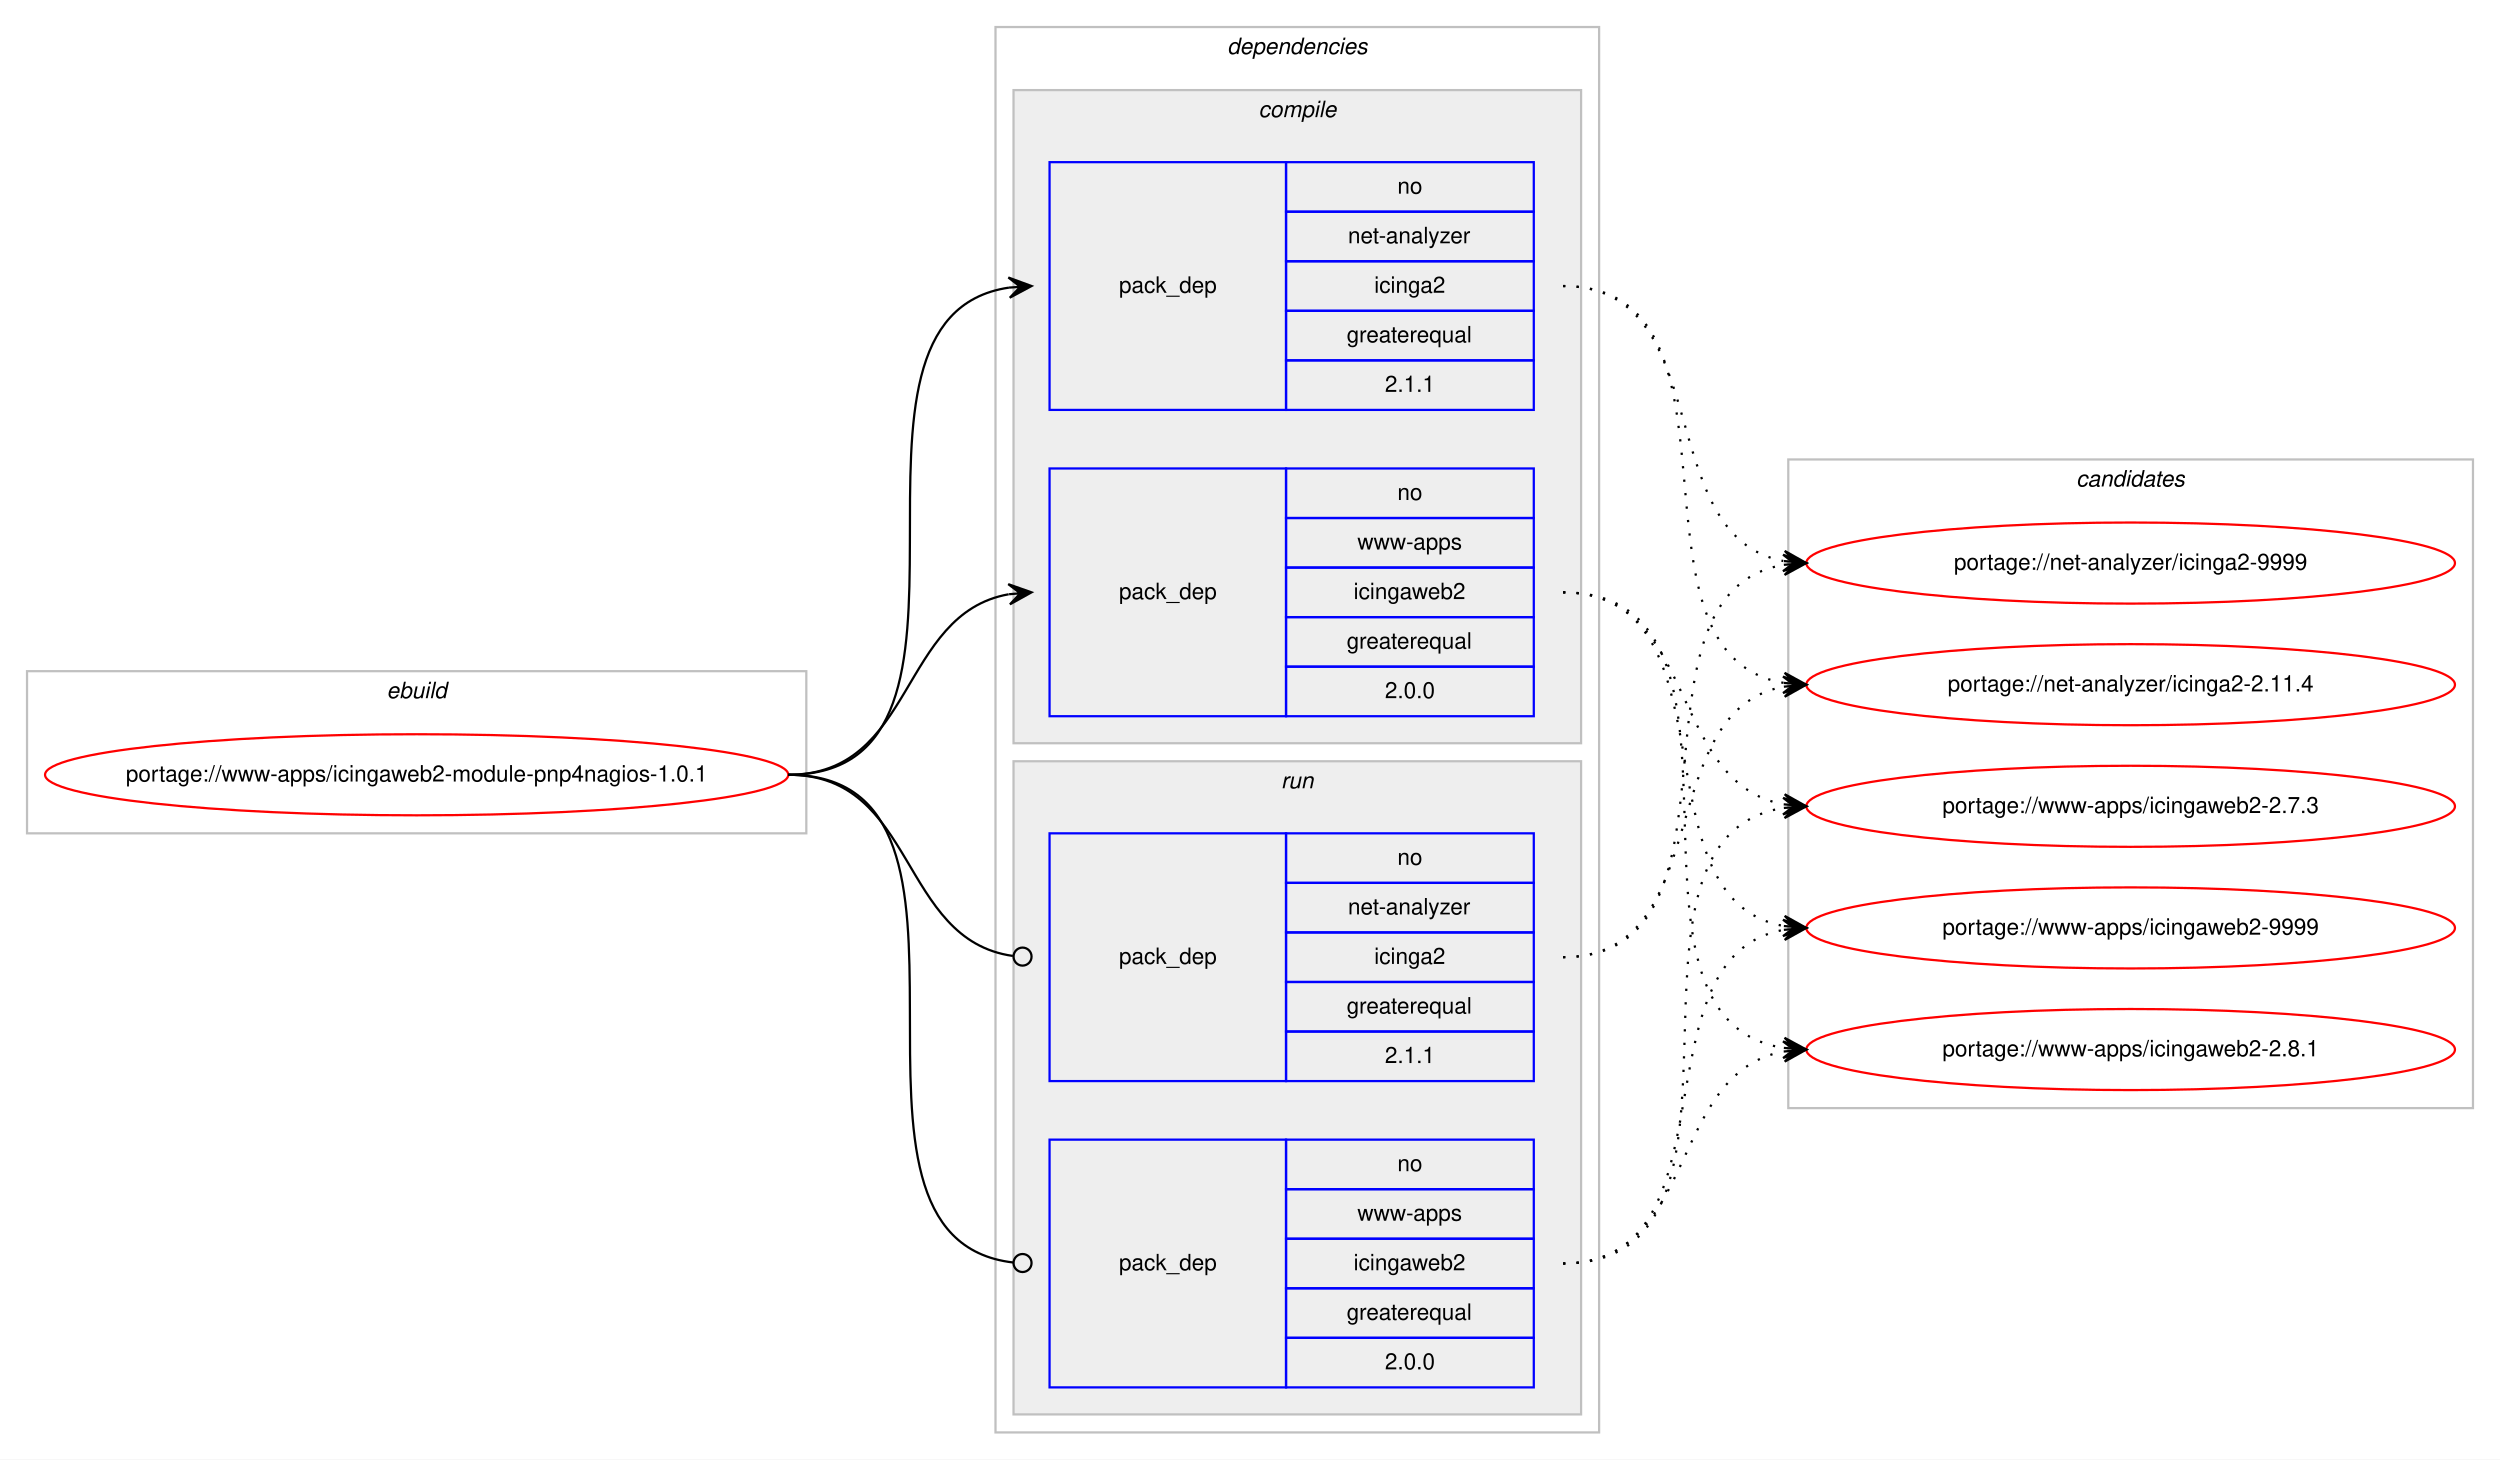
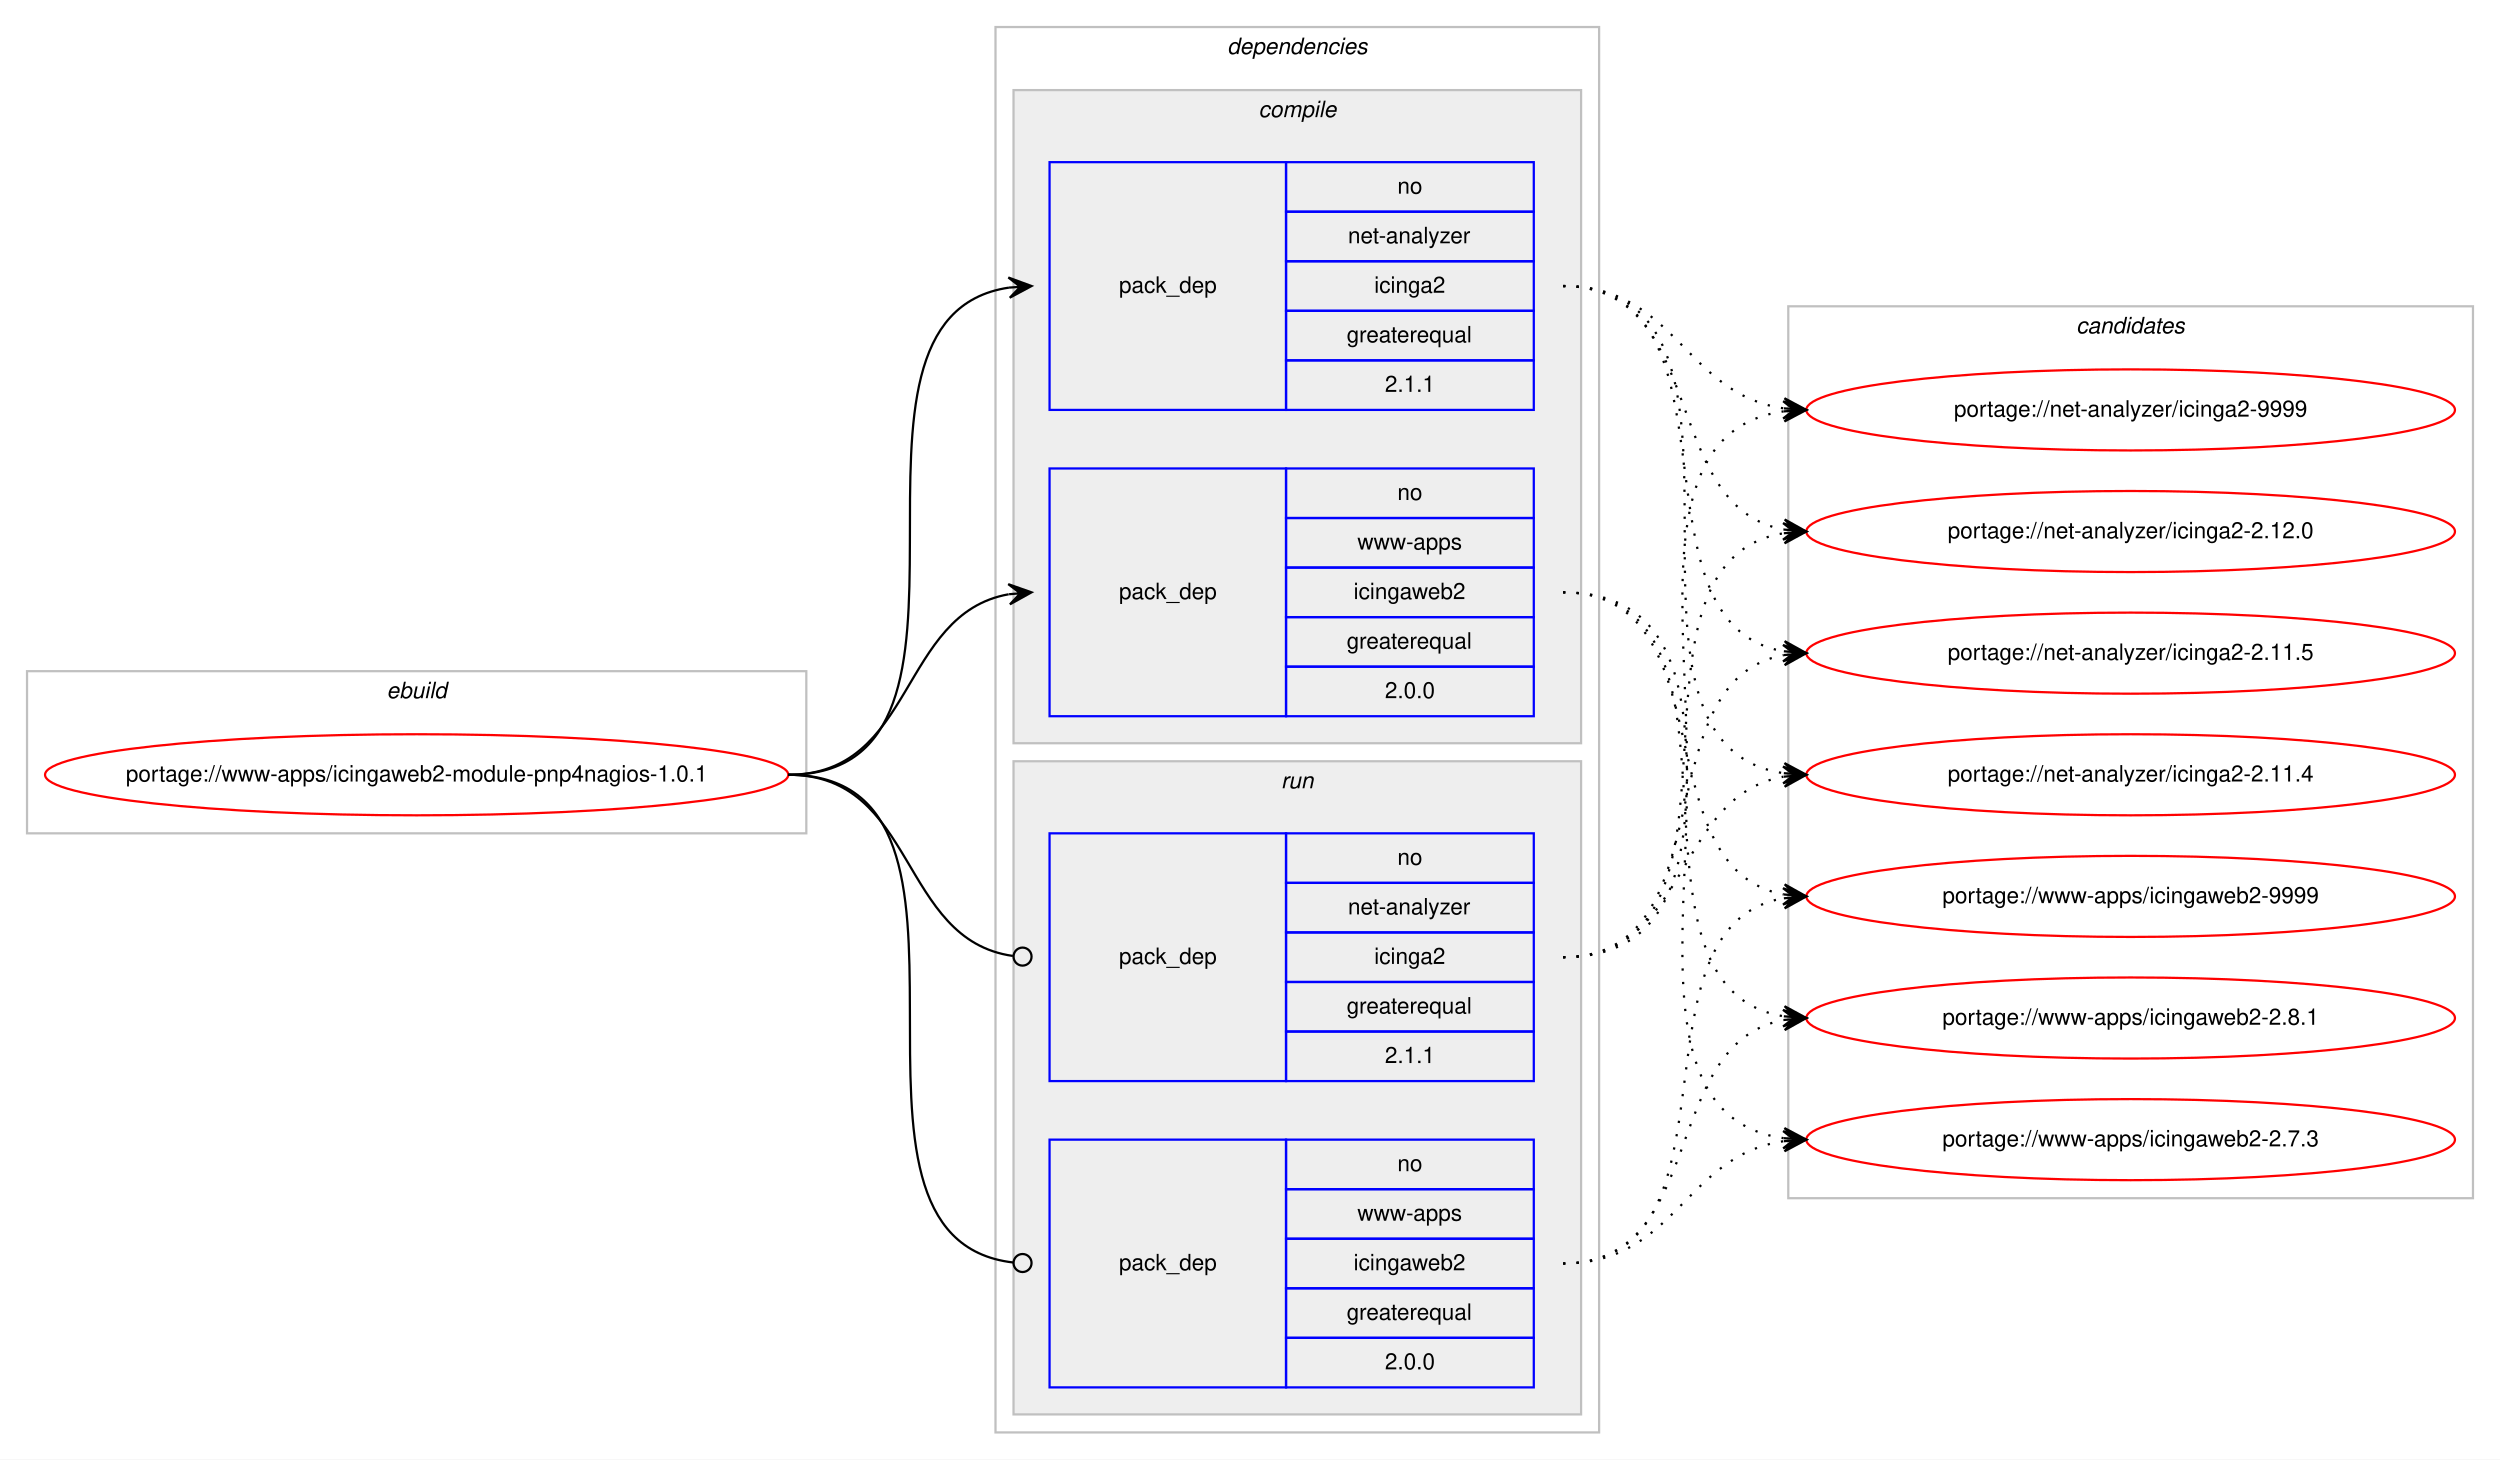
<svg xmlns="http://www.w3.org/2000/svg" xmlns:xlink="http://www.w3.org/1999/xlink" width="1110pt" height="648pt" viewBox="0.00 0.00 1110.00 648.00">
  <g id="graph0" class="graph" transform="scale(1 1) rotate(0) translate(4 644)">
    <polygon fill="#ffffff" stroke="transparent" points="-4,4 -4,-644 1106.002,-644 1106.002,4 -4,4" />
    <g id="clust1" class="cluster">
      <polygon fill="none" stroke="#c0c0c0" points="8,-274 8,-346 354.002,-346 354.002,-274 8,-274" />
      <text text-anchor="start" x="167.664" y="-334" font-family="Helvetica,sans-Serif" font-style="italic" font-size="10.00" fill="#000000">ebuild</text>
    </g>
    <g id="clust2" class="cluster">
      <polygon fill="none" stroke="#c0c0c0" points="438.002,-8 438.002,-632 706.002,-632 706.002,-8 438.002,-8" />
      <text text-anchor="start" x="540.877" y="-620" font-family="Helvetica,sans-Serif" font-style="italic" font-size="10.00" fill="#000000">dependencies</text>
    </g>
    <g id="clust3" class="cluster">
      <polygon fill="#eeeeee" stroke="#c0c0c0" points="446.002,-314 446.002,-604 698.002,-604 698.002,-314 446.002,-314" />
      <text text-anchor="start" x="554.78" y="-592" font-family="Helvetica,sans-Serif" font-style="italic" font-size="10.00" fill="#000000">compile</text>
    </g>
    <g id="clust7" class="cluster">
      <polygon fill="#eeeeee" stroke="#c0c0c0" points="446.002,-16 446.002,-306 698.002,-306 698.002,-16 446.002,-16" />
      <text text-anchor="start" x="564.779" y="-294" font-family="Helvetica,sans-Serif" font-style="italic" font-size="10.00" fill="#000000">run</text>
    </g>
    <g id="clust10" class="cluster">
-       <polygon fill="none" stroke="#c0c0c0" points="790.002,-152 790.002,-440 1094.002,-440 1094.002,-152 790.002,-152" />
-       <text text-anchor="start" x="917.826" y="-428" font-family="Helvetica,sans-Serif" font-style="italic" font-size="10.00" fill="#000000">candidates</text>
+       <polygon fill="none" stroke="#c0c0c0" points="790.002,-112 790.002,-508 1094.002,-508 1094.002,-112 790.002,-112" />
+       <text text-anchor="start" x="917.826" y="-496" font-family="Helvetica,sans-Serif" font-style="italic" font-size="10.00" fill="#000000">candidates</text>
    </g>
    <g id="node1" class="node">
      <g id="a_node1">
        <a xlink:href="../www-apps/icingaweb2-module-pnp4nagios-1.0.1.svg" xlink:title="portage://www-apps/icingaweb2-module-pnp4nagios-1.0.1">
          <ellipse fill="none" stroke="#ff0000" cx="181.001" cy="-300" rx="165.002" ry="18" />
          <text text-anchor="middle" x="181.001" y="-297" font-family="Helvetica,sans-Serif" font-size="10.00" fill="#000000">portage://www-apps/icingaweb2-module-pnp4nagios-1.0.1</text>
        </a>
      </g>
    </g>
    <g id="node2" class="node">
      <polygon fill="none" stroke="#0000ff" points="462.002,-462 462.002,-572 567.002,-572 567.002,-462 462.002,-462" />
      <text text-anchor="start" x="492.825" y="-514" font-family="Helvetica,sans-Serif" font-size="10.00" fill="#000000">pack_dep</text>
      <polygon fill="none" stroke="#0000ff" points="567.002,-550 567.002,-572 677.002,-572 677.002,-550 567.002,-550" />
      <text text-anchor="start" x="616.443" y="-558" font-family="Helvetica,sans-Serif" font-size="10.00" fill="#000000">no</text>
      <polygon fill="none" stroke="#0000ff" points="567.002,-528 567.002,-550 677.002,-550 677.002,-528 567.002,-528" />
      <text text-anchor="start" x="594.497" y="-536" font-family="Helvetica,sans-Serif" font-size="10.00" fill="#000000">net-analyzer</text>
      <polygon fill="none" stroke="#0000ff" points="567.002,-506 567.002,-528 677.002,-528 677.002,-506 567.002,-506" />
      <text text-anchor="start" x="606.165" y="-514" font-family="Helvetica,sans-Serif" font-size="10.00" fill="#000000">icinga2</text>
      <polygon fill="none" stroke="#0000ff" points="567.002,-484 567.002,-506 677.002,-506 677.002,-484 567.002,-484" />
      <text text-anchor="start" x="593.938" y="-492" font-family="Helvetica,sans-Serif" font-size="10.00" fill="#000000">greaterequal</text>
      <polygon fill="none" stroke="#0000ff" points="567.002,-462 567.002,-484 677.002,-484 677.002,-462 567.002,-462" />
      <text text-anchor="start" x="610.885" y="-470" font-family="Helvetica,sans-Serif" font-size="10.00" fill="#000000">2.1.1</text>
    </g>
    <g id="edge1" class="edge">
      <path fill="none" stroke="#000000" d="M346.001,-300C450.153,-300 353.172,-502.829 443.967,-516.298" />
      <polygon fill="#000000" stroke="#000000" points="454.002,-517 443.712,-520.791 449.014,-516.651 444.026,-516.302 444.026,-516.302 444.026,-516.302 449.014,-516.651 444.341,-511.813 454.002,-517 454.002,-517" />
    </g>
    <g id="node3" class="node">
      <polygon fill="none" stroke="#0000ff" points="462.002,-326 462.002,-436 567.002,-436 567.002,-326 462.002,-326" />
      <text text-anchor="start" x="492.825" y="-378" font-family="Helvetica,sans-Serif" font-size="10.00" fill="#000000">pack_dep</text>
      <polygon fill="none" stroke="#0000ff" points="567.002,-414 567.002,-436 677.002,-436 677.002,-414 567.002,-414" />
      <text text-anchor="start" x="616.443" y="-422" font-family="Helvetica,sans-Serif" font-size="10.00" fill="#000000">no</text>
      <polygon fill="none" stroke="#0000ff" points="567.002,-392 567.002,-414 677.002,-414 677.002,-392 567.002,-392" />
      <text text-anchor="start" x="598.671" y="-400" font-family="Helvetica,sans-Serif" font-size="10.00" fill="#000000">www-apps</text>
      <polygon fill="none" stroke="#0000ff" points="567.002,-370 567.002,-392 677.002,-392 677.002,-370 567.002,-370" />
      <text text-anchor="start" x="596.997" y="-378" font-family="Helvetica,sans-Serif" font-size="10.00" fill="#000000">icingaweb2</text>
      <polygon fill="none" stroke="#0000ff" points="567.002,-348 567.002,-370 677.002,-370 677.002,-348 567.002,-348" />
      <text text-anchor="start" x="593.938" y="-356" font-family="Helvetica,sans-Serif" font-size="10.00" fill="#000000">greaterequal</text>
      <polygon fill="none" stroke="#0000ff" points="567.002,-326 567.002,-348 677.002,-348 677.002,-326 567.002,-326" />
      <text text-anchor="start" x="610.885" y="-334" font-family="Helvetica,sans-Serif" font-size="10.00" fill="#000000">2.0.0</text>
    </g>
    <g id="edge2" class="edge">
      <path fill="none" stroke="#000000" d="M346.001,-300C402.369,-300 395.191,-371.488 443.863,-380.145" />
      <polygon fill="#000000" stroke="#000000" points="454.002,-381 443.659,-384.644 449.02,-380.58 444.038,-380.16 444.038,-380.16 444.038,-380.16 449.02,-380.58 444.416,-375.676 454.002,-381 454.002,-381" />
    </g>
    <g id="node4" class="node">
      <polygon fill="none" stroke="#0000ff" points="462.002,-164 462.002,-274 567.002,-274 567.002,-164 462.002,-164" />
      <text text-anchor="start" x="492.825" y="-216" font-family="Helvetica,sans-Serif" font-size="10.00" fill="#000000">pack_dep</text>
      <polygon fill="none" stroke="#0000ff" points="567.002,-252 567.002,-274 677.002,-274 677.002,-252 567.002,-252" />
      <text text-anchor="start" x="616.443" y="-260" font-family="Helvetica,sans-Serif" font-size="10.00" fill="#000000">no</text>
      <polygon fill="none" stroke="#0000ff" points="567.002,-230 567.002,-252 677.002,-252 677.002,-230 567.002,-230" />
      <text text-anchor="start" x="594.497" y="-238" font-family="Helvetica,sans-Serif" font-size="10.00" fill="#000000">net-analyzer</text>
      <polygon fill="none" stroke="#0000ff" points="567.002,-208 567.002,-230 677.002,-230 677.002,-208 567.002,-208" />
      <text text-anchor="start" x="606.165" y="-216" font-family="Helvetica,sans-Serif" font-size="10.00" fill="#000000">icinga2</text>
      <polygon fill="none" stroke="#0000ff" points="567.002,-186 567.002,-208 677.002,-208 677.002,-186 567.002,-186" />
      <text text-anchor="start" x="593.938" y="-194" font-family="Helvetica,sans-Serif" font-size="10.00" fill="#000000">greaterequal</text>
      <polygon fill="none" stroke="#0000ff" points="567.002,-164 567.002,-186 677.002,-186 677.002,-164 567.002,-164" />
      <text text-anchor="start" x="610.885" y="-172" font-family="Helvetica,sans-Serif" font-size="10.00" fill="#000000">2.1.1</text>
    </g>
    <g id="edge3" class="edge">
      <path fill="none" stroke="#000000" d="M346.001,-300C403.072,-300 395.002,-226.717 445.711,-219.56" />
      <ellipse fill="none" stroke="#000000" cx="450.011" cy="-219.27" rx="4" ry="4" />
    </g>
    <g id="node5" class="node">
      <polygon fill="none" stroke="#0000ff" points="462.002,-28 462.002,-138 567.002,-138 567.002,-28 462.002,-28" />
      <text text-anchor="start" x="492.825" y="-80" font-family="Helvetica,sans-Serif" font-size="10.00" fill="#000000">pack_dep</text>
      <polygon fill="none" stroke="#0000ff" points="567.002,-116 567.002,-138 677.002,-138 677.002,-116 567.002,-116" />
      <text text-anchor="start" x="616.443" y="-124" font-family="Helvetica,sans-Serif" font-size="10.00" fill="#000000">no</text>
      <polygon fill="none" stroke="#0000ff" points="567.002,-94 567.002,-116 677.002,-116 677.002,-94 567.002,-94" />
      <text text-anchor="start" x="598.671" y="-102" font-family="Helvetica,sans-Serif" font-size="10.00" fill="#000000">www-apps</text>
      <polygon fill="none" stroke="#0000ff" points="567.002,-72 567.002,-94 677.002,-94 677.002,-72 567.002,-72" />
      <text text-anchor="start" x="596.997" y="-80" font-family="Helvetica,sans-Serif" font-size="10.00" fill="#000000">icingaweb2</text>
      <polygon fill="none" stroke="#0000ff" points="567.002,-50 567.002,-72 677.002,-72 677.002,-50 567.002,-50" />
      <text text-anchor="start" x="593.938" y="-58" font-family="Helvetica,sans-Serif" font-size="10.00" fill="#000000">greaterequal</text>
      <polygon fill="none" stroke="#0000ff" points="567.002,-28 567.002,-50 677.002,-50 677.002,-28 567.002,-28" />
      <text text-anchor="start" x="610.885" y="-36" font-family="Helvetica,sans-Serif" font-size="10.00" fill="#000000">2.0.0</text>
    </g>
    <g id="edge4" class="edge">
      <path fill="none" stroke="#000000" d="M346.001,-300C450.89,-300 351.79,-94.293 445.921,-83.445" />
      <ellipse fill="none" stroke="#000000" cx="450.008" cy="-83.22" rx="4" ry="4" />
    </g>
    <g id="node6" class="node">
      <g id="a_node6">
        <a xlink:href="../net-analyzer/icinga2-9999.svg" xlink:title="portage://net-analyzer/icinga2-9999">
-           <ellipse fill="none" stroke="#ff0000" cx="942.002" cy="-394" rx="144" ry="18" />
-           <text text-anchor="middle" x="942.002" y="-391" font-family="Helvetica,sans-Serif" font-size="10.00" fill="#000000">portage://net-analyzer/icinga2-9999</text>
+           <ellipse fill="none" stroke="#ff0000" cx="942.002" cy="-462" rx="144" ry="18" />
+           <text text-anchor="middle" x="942.002" y="-459" font-family="Helvetica,sans-Serif" font-size="10.00" fill="#000000">portage://net-analyzer/icinga2-9999</text>
        </a>
      </g>
    </g>
    <g id="edge5" class="edge">
-       <path fill="none" stroke="#000000" stroke-dasharray="1,5" d="M690.002,-517C759.057,-517 728.777,-406.175 787.743,-394.919" />
-       <polygon fill="#000000" stroke="#000000" points="798.002,-394 788.444,-399.375 793.022,-394.446 788.042,-394.893 788.042,-394.893 788.042,-394.893 793.022,-394.446 787.64,-390.411 798.002,-394 798.002,-394" />
+       <path fill="none" stroke="#000000" stroke-dasharray="1,5" d="M690.002,-517C740.291,-517 743.864,-469.062 787.949,-462.695" />
+       <polygon fill="#000000" stroke="#000000" points="798.002,-462 788.337,-467.179 793.014,-462.345 788.026,-462.69 788.026,-462.69 788.026,-462.69 793.014,-462.345 787.715,-458.201 798.002,-462 798.002,-462" />
    </g>
    <g id="node7" class="node">
      <g id="a_node7">
-         <a xlink:href="../net-analyzer/icinga2-2.11.4.svg" xlink:title="portage://net-analyzer/icinga2-2.11.4">
-           <ellipse fill="none" stroke="#ff0000" cx="942.002" cy="-340" rx="144" ry="18" />
-           <text text-anchor="middle" x="942.002" y="-337" font-family="Helvetica,sans-Serif" font-size="10.00" fill="#000000">portage://net-analyzer/icinga2-2.11.4</text>
+         <a xlink:href="../net-analyzer/icinga2-2.12.0.svg" xlink:title="portage://net-analyzer/icinga2-2.12.0">
+           <ellipse fill="none" stroke="#ff0000" cx="942.002" cy="-408" rx="144" ry="18" />
+           <text text-anchor="middle" x="942.002" y="-405" font-family="Helvetica,sans-Serif" font-size="10.00" fill="#000000">portage://net-analyzer/icinga2-2.12.0</text>
        </a>
      </g>
    </g>
    <g id="edge6" class="edge">
-       <path fill="none" stroke="#000000" stroke-dasharray="1,5" d="M690.002,-517C778.557,-517 711.552,-353.558 787.954,-340.789" />
-       <polygon fill="#000000" stroke="#000000" points="798.002,-340 788.385,-345.269 793.018,-340.392 788.033,-340.783 788.033,-340.783 788.033,-340.783 793.018,-340.392 787.681,-336.297 798.002,-340 798.002,-340" />
+       <path fill="none" stroke="#000000" stroke-dasharray="1,5" d="M690.002,-517C754.603,-517 732.531,-419.193 787.991,-408.877" />
+       <polygon fill="#000000" stroke="#000000" points="798.002,-408 788.433,-413.356 793.021,-408.437 788.04,-408.873 788.04,-408.873 788.04,-408.873 793.021,-408.437 787.647,-404.39 798.002,-408 798.002,-408" />
    </g>
    <g id="node8" class="node">
      <g id="a_node8">
-         <a xlink:href="../www-apps/icingaweb2-9999.svg" xlink:title="portage://www-apps/icingaweb2-9999">
-           <ellipse fill="none" stroke="#ff0000" cx="942.002" cy="-232" rx="144" ry="18" />
-           <text text-anchor="middle" x="942.002" y="-229" font-family="Helvetica,sans-Serif" font-size="10.00" fill="#000000">portage://www-apps/icingaweb2-9999</text>
+         <a xlink:href="../net-analyzer/icinga2-2.11.5.svg" xlink:title="portage://net-analyzer/icinga2-2.11.5">
+           <ellipse fill="none" stroke="#ff0000" cx="942.002" cy="-354" rx="144" ry="18" />
+           <text text-anchor="middle" x="942.002" y="-351" font-family="Helvetica,sans-Serif" font-size="10.00" fill="#000000">portage://net-analyzer/icinga2-2.11.5</text>
        </a>
      </g>
    </g>
    <g id="edge7" class="edge">
-       <path fill="none" stroke="#000000" stroke-dasharray="1,5" d="M690.002,-381C768.117,-381 720.93,-245.086 787.787,-232.875" />
-       <polygon fill="#000000" stroke="#000000" points="798.002,-232 788.423,-237.337 793.02,-232.427 788.039,-232.853 788.039,-232.853 788.039,-232.853 793.02,-232.427 787.655,-228.37 798.002,-232 798.002,-232" />
+       <path fill="none" stroke="#000000" stroke-dasharray="1,5" d="M690.002,-517C773.171,-517 716.472,-367.707 787.621,-354.877" />
+       <polygon fill="#000000" stroke="#000000" points="798.002,-354 788.417,-359.326 793.02,-354.421 788.038,-354.842 788.038,-354.842 788.038,-354.842 793.02,-354.421 787.659,-350.358 798.002,-354 798.002,-354" />
    </g>
    <g id="node9" class="node">
      <g id="a_node9">
-         <a xlink:href="../www-apps/icingaweb2-2.8.1.svg" xlink:title="portage://www-apps/icingaweb2-2.8.1">
-           <ellipse fill="none" stroke="#ff0000" cx="942.002" cy="-178" rx="144" ry="18" />
-           <text text-anchor="middle" x="942.002" y="-175" font-family="Helvetica,sans-Serif" font-size="10.00" fill="#000000">portage://www-apps/icingaweb2-2.8.1</text>
+         <a xlink:href="../net-analyzer/icinga2-2.11.4.svg" xlink:title="portage://net-analyzer/icinga2-2.11.4">
+           <ellipse fill="none" stroke="#ff0000" cx="942.002" cy="-300" rx="144" ry="18" />
+           <text text-anchor="middle" x="942.002" y="-297" font-family="Helvetica,sans-Serif" font-size="10.00" fill="#000000">portage://net-analyzer/icinga2-2.11.4</text>
        </a>
      </g>
    </g>
    <g id="edge8" class="edge">
-       <path fill="none" stroke="#000000" stroke-dasharray="1,5" d="M690.002,-381C788.606,-381 702.338,-192.023 787.943,-178.735" />
-       <polygon fill="#000000" stroke="#000000" points="798.002,-178 788.357,-183.217 793.015,-178.364 788.029,-178.729 788.029,-178.729 788.029,-178.729 793.015,-178.364 787.701,-174.241 798.002,-178 798.002,-178" />
+       <path fill="none" stroke="#000000" stroke-dasharray="1,5" d="M690.002,-517C794.154,-517 697.172,-314.171 787.967,-300.702" />
+       <polygon fill="#000000" stroke="#000000" points="798.002,-300 788.341,-305.187 793.014,-300.349 788.027,-300.698 788.027,-300.698 788.027,-300.698 793.014,-300.349 787.712,-296.209 798.002,-300 798.002,-300" />
    </g>
    <g id="node10" class="node">
      <g id="a_node10">
+         <a xlink:href="../www-apps/icingaweb2-9999.svg" xlink:title="portage://www-apps/icingaweb2-9999">
+           <ellipse fill="none" stroke="#ff0000" cx="942.002" cy="-246" rx="144" ry="18" />
+           <text text-anchor="middle" x="942.002" y="-243" font-family="Helvetica,sans-Serif" font-size="10.00" fill="#000000">portage://www-apps/icingaweb2-9999</text>
+         </a>
+       </g>
+     </g>
+     <g id="edge9" class="edge">
+       <path fill="none" stroke="#000000" stroke-dasharray="1,5" d="M690.002,-381C763.238,-381 725.178,-258.36 787.979,-246.862" />
+       <polygon fill="#000000" stroke="#000000" points="798.002,-246 788.425,-251.34 793.02,-246.429 788.039,-246.857 788.039,-246.857 788.039,-246.857 793.02,-246.429 787.653,-242.374 798.002,-246 798.002,-246" />
+     </g>
+     <g id="node11" class="node">
+       <g id="a_node11">
+         <a xlink:href="../www-apps/icingaweb2-2.8.1.svg" xlink:title="portage://www-apps/icingaweb2-2.8.1">
+           <ellipse fill="none" stroke="#ff0000" cx="942.002" cy="-192" rx="144" ry="18" />
+           <text text-anchor="middle" x="942.002" y="-189" font-family="Helvetica,sans-Serif" font-size="10.00" fill="#000000">portage://www-apps/icingaweb2-2.8.1</text>
+         </a>
+       </g>
+     </g>
+     <g id="edge10" class="edge">
+       <path fill="none" stroke="#000000" stroke-dasharray="1,5" d="M690.002,-381C783.159,-381 707.349,-205.767 787.966,-192.762" />
+       <polygon fill="#000000" stroke="#000000" points="798.002,-192 788.371,-197.244 793.016,-192.378 788.031,-192.757 788.031,-192.757 788.031,-192.757 793.016,-192.378 787.69,-188.27 798.002,-192 798.002,-192" />
+     </g>
+     <g id="node12" class="node">
+       <g id="a_node12">
        <a xlink:href="../www-apps/icingaweb2-2.7.3.svg" xlink:title="portage://www-apps/icingaweb2-2.7.3">
-           <ellipse fill="none" stroke="#ff0000" cx="942.002" cy="-286" rx="144" ry="18" />
-           <text text-anchor="middle" x="942.002" y="-283" font-family="Helvetica,sans-Serif" font-size="10.00" fill="#000000">portage://www-apps/icingaweb2-2.7.3</text>
-         </a>
-       </g>
-     </g>
-     <g id="edge9" class="edge">
-       <path fill="none" stroke="#000000" stroke-dasharray="1,5" d="M690.002,-381C750.309,-381 736.055,-296.457 787.915,-286.88" />
-       <polygon fill="#000000" stroke="#000000" points="798.002,-286 788.431,-291.352 793.021,-286.435 788.04,-286.869 788.04,-286.869 788.04,-286.869 793.021,-286.435 787.649,-282.386 798.002,-286 798.002,-286" />
-     </g>
-     <g id="edge10" class="edge">
-       <path fill="none" stroke="#000000" stroke-dasharray="1,5" d="M690.002,-219C777.829,-219 712.195,-380.595 788.033,-393.22" />
-       <polygon fill="#000000" stroke="#000000" points="798.002,-394 787.682,-397.706 793.017,-393.61 788.033,-393.22 788.033,-393.22 788.033,-393.22 793.017,-393.61 788.384,-388.733 798.002,-394 798.002,-394" />
+           <ellipse fill="none" stroke="#ff0000" cx="942.002" cy="-138" rx="144" ry="18" />
+           <text text-anchor="middle" x="942.002" y="-135" font-family="Helvetica,sans-Serif" font-size="10.00" fill="#000000">portage://www-apps/icingaweb2-2.7.3</text>
+         </a>
+       </g>
    </g>
    <g id="edge11" class="edge">
-       <path fill="none" stroke="#000000" stroke-dasharray="1,5" d="M690.002,-219C758.425,-219 729.313,-328.023 787.83,-339.096" />
-       <polygon fill="#000000" stroke="#000000" points="798.002,-340 787.643,-343.597 793.022,-339.557 788.041,-339.114 788.041,-339.114 788.041,-339.114 793.022,-339.557 788.44,-334.632 798.002,-340 798.002,-340" />
+       <path fill="none" stroke="#000000" stroke-dasharray="1,5" d="M690.002,-381C804.611,-381 687.362,-152.49 787.933,-138.655" />
+       <polygon fill="#000000" stroke="#000000" points="798.002,-138 788.315,-143.139 793.013,-138.324 788.023,-138.649 788.023,-138.649 788.023,-138.649 793.013,-138.324 787.731,-134.158 798.002,-138 798.002,-138" />
    </g>
    <g id="edge12" class="edge">
-       <path fill="none" stroke="#000000" stroke-dasharray="1,5" d="M690.002,-83C768.117,-83 720.93,-218.914 787.787,-231.125" />
-       <polygon fill="#000000" stroke="#000000" points="798.002,-232 787.655,-235.63 793.02,-231.573 788.039,-231.147 788.039,-231.147 788.039,-231.147 793.02,-231.573 788.423,-226.663 798.002,-232 798.002,-232" />
+       <path fill="none" stroke="#000000" stroke-dasharray="1,5" d="M690.002,-219C804.611,-219 687.362,-447.51 787.933,-461.345" />
+       <polygon fill="#000000" stroke="#000000" points="798.002,-462 787.731,-465.842 793.013,-461.676 788.023,-461.351 788.023,-461.351 788.023,-461.351 793.013,-461.676 788.315,-456.861 798.002,-462 798.002,-462" />
    </g>
    <g id="edge13" class="edge">
-       <path fill="none" stroke="#000000" stroke-dasharray="1,5" d="M690.002,-83C750.309,-83 736.055,-167.543 787.915,-177.12" />
-       <polygon fill="#000000" stroke="#000000" points="798.002,-178 787.649,-181.614 793.021,-177.565 788.04,-177.131 788.04,-177.131 788.04,-177.131 793.021,-177.565 788.431,-172.648 798.002,-178 798.002,-178" />
+       <path fill="none" stroke="#000000" stroke-dasharray="1,5" d="M690.002,-219C783.159,-219 707.349,-394.233 787.966,-407.238" />
+       <polygon fill="#000000" stroke="#000000" points="798.002,-408 787.69,-411.73 793.016,-407.622 788.031,-407.243 788.031,-407.243 788.031,-407.243 793.016,-407.622 788.371,-402.756 798.002,-408 798.002,-408" />
    </g>
    <g id="edge14" class="edge">
-       <path fill="none" stroke="#000000" stroke-dasharray="1,5" d="M690.002,-83C788.606,-83 702.338,-271.978 787.943,-285.265" />
-       <polygon fill="#000000" stroke="#000000" points="798.002,-286 787.701,-289.759 793.015,-285.636 788.029,-285.271 788.029,-285.271 788.029,-285.271 793.015,-285.636 788.357,-280.783 798.002,-286 798.002,-286" />
+       <path fill="none" stroke="#000000" stroke-dasharray="1,5" d="M690.002,-219C763.238,-219 725.178,-341.64 787.979,-353.138" />
+       <polygon fill="#000000" stroke="#000000" points="798.002,-354 787.653,-357.626 793.02,-353.572 788.039,-353.143 788.039,-353.143 788.039,-353.143 793.02,-353.572 788.425,-348.659 798.002,-354 798.002,-354" />
+     </g>
+     <g id="edge15" class="edge">
+       <path fill="none" stroke="#000000" stroke-dasharray="1,5" d="M690.002,-219C746.369,-219 739.191,-290.488 787.864,-299.145" />
+       <polygon fill="#000000" stroke="#000000" points="798.002,-300 787.659,-303.644 793.02,-299.58 788.038,-299.16 788.038,-299.16 788.038,-299.16 793.02,-299.58 788.416,-294.676 798.002,-300 798.002,-300" />
+     </g>
+     <g id="edge16" class="edge">
+       <path fill="none" stroke="#000000" stroke-dasharray="1,5" d="M690.002,-83C773.171,-83 716.472,-232.293 787.621,-245.123" />
+       <polygon fill="#000000" stroke="#000000" points="798.002,-246 787.659,-249.642 793.02,-245.579 788.038,-245.158 788.038,-245.158 788.038,-245.158 793.02,-245.579 788.417,-240.674 798.002,-246 798.002,-246" />
+     </g>
+     <g id="edge17" class="edge">
+       <path fill="none" stroke="#000000" stroke-dasharray="1,5" d="M690.002,-83C754.603,-83 732.531,-180.807 787.991,-191.123" />
+       <polygon fill="#000000" stroke="#000000" points="798.002,-192 787.647,-195.61 793.021,-191.563 788.04,-191.127 788.04,-191.127 788.04,-191.127 793.021,-191.563 788.433,-186.644 798.002,-192 798.002,-192" />
+     </g>
+     <g id="edge18" class="edge">
+       <path fill="none" stroke="#000000" stroke-dasharray="1,5" d="M690.002,-83C740.291,-83 743.864,-130.938 787.949,-137.305" />
+       <polygon fill="#000000" stroke="#000000" points="798.002,-138 787.715,-141.799 793.014,-137.655 788.026,-137.31 788.026,-137.31 788.026,-137.31 793.014,-137.655 788.337,-132.821 798.002,-138 798.002,-138" />
    </g>
  </g>
</svg>
